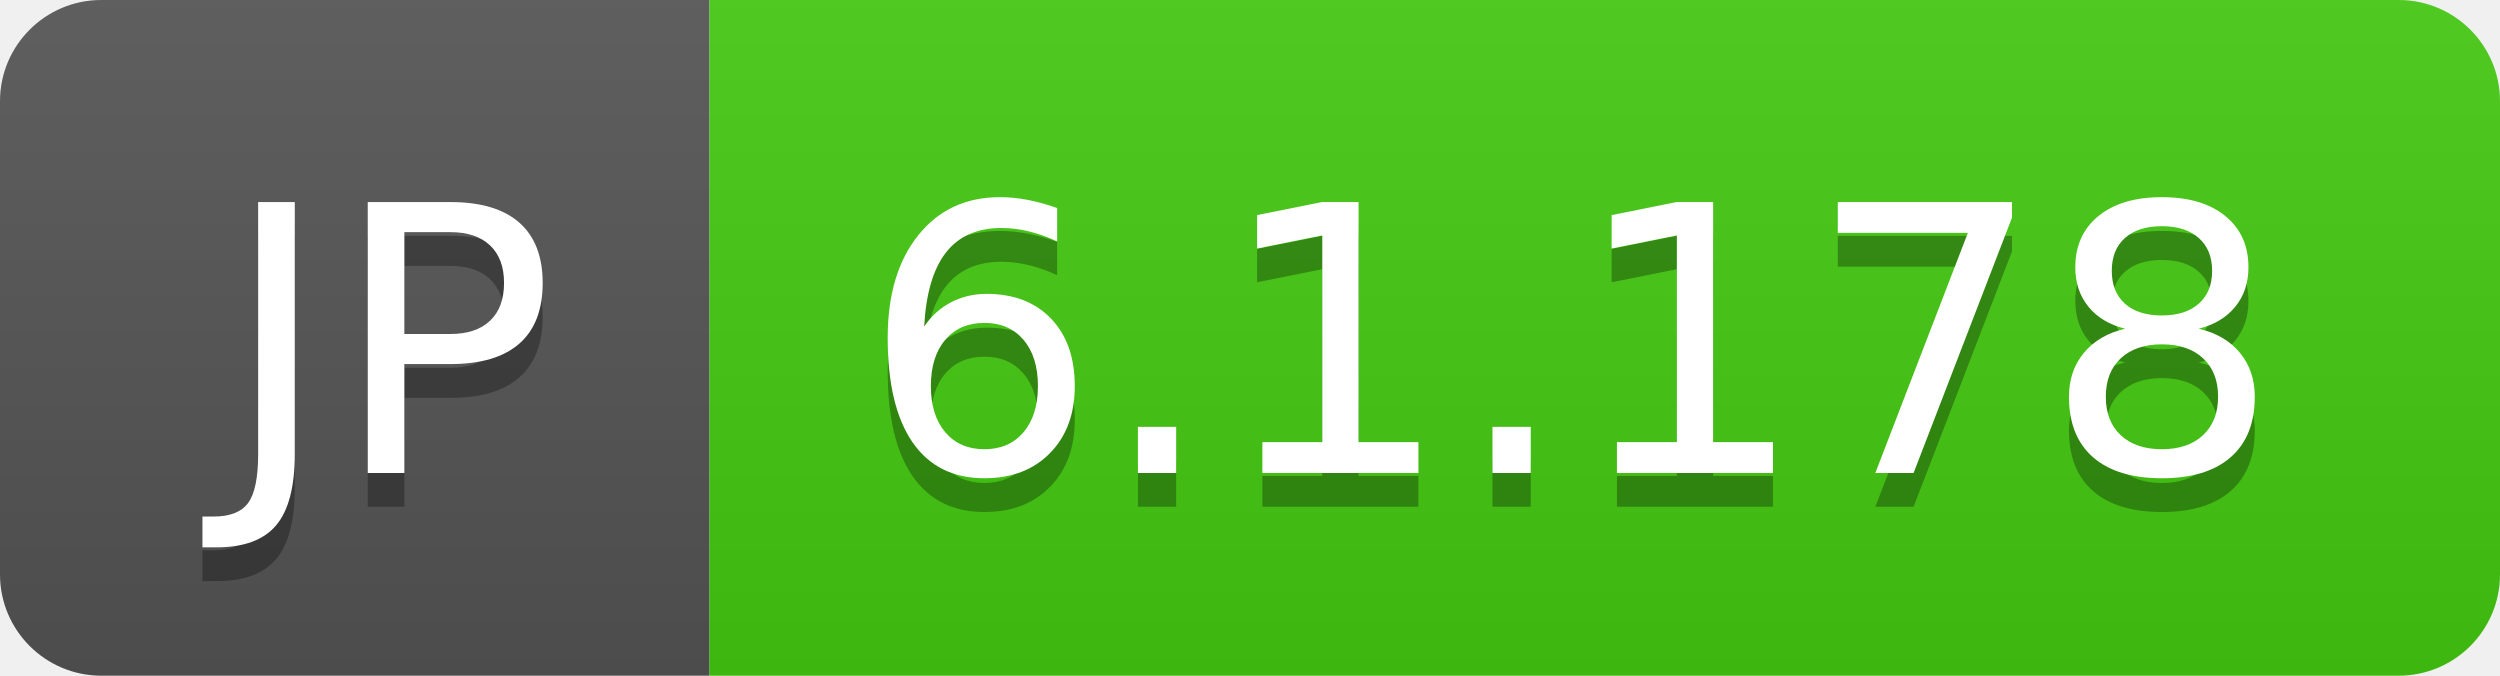
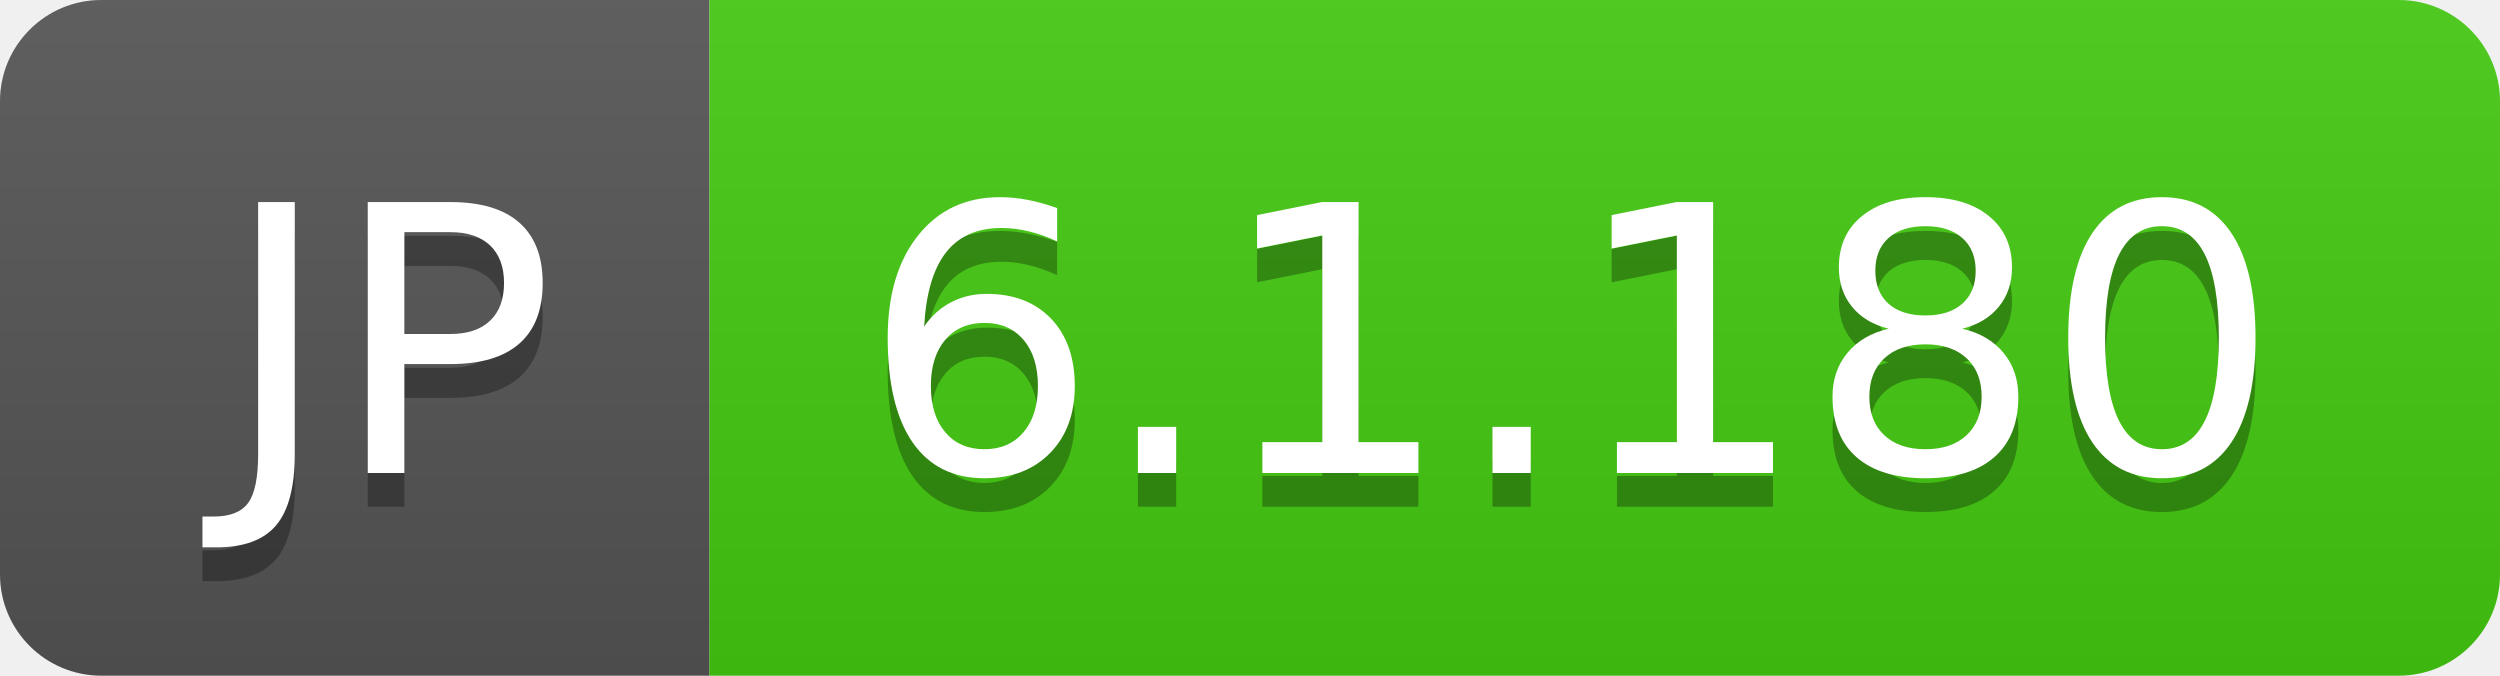
- <svg xmlns="http://www.w3.org/2000/svg" width="74" height="20" role="img" aria-label="JP: 6.1.178">
+ <svg xmlns="http://www.w3.org/2000/svg" width="74" height="20" role="img" aria-label="JP: 6.1.180">
  <linearGradient id="s" x2="0" y2="100%">
    <stop offset="0" stop-color="#bbb" stop-opacity=".1" />
    <stop offset="1" stop-opacity=".1" />
  </linearGradient>
  <clipPath id="r">
    <rect width="74" height="20" rx="3" fill="#fff" />
  </clipPath>
  <g clip-path="url(#r)">
    <rect width="21" height="20" fill="#555" />
    <rect x="21" width="53" height="20" fill="#4c1" />
    <rect width="74" height="20" fill="url(#s)" />
  </g>
  <g fill="#fff" text-anchor="middle" font-family="Verdana,Geneva,DejaVu Sans,sans-serif" text-rendering="geometricPrecision" font-size="110">
    <text aria-hidden="true" x="115" y="150" fill="#010101" fill-opacity=".3" transform="scale(.1)" textLength="110">JP</text>
    <text x="115" y="140" transform="scale(.1)" fill="#fff" textLength="110">JP</text>
-     <text aria-hidden="true" x="465" y="150" fill="#010101" fill-opacity=".3" transform="scale(.1)" textLength="430">6.1.178</text>
-     <text x="465" y="140" transform="scale(.1)" fill="#fff" textLength="430">6.1.178</text>
+     <text aria-hidden="true" x="465" y="150" fill="#010101" fill-opacity=".3" transform="scale(.1)" textLength="430">6.1.180</text>
+     <text x="465" y="140" transform="scale(.1)" fill="#fff" textLength="430">6.1.180</text>
  </g>
</svg>
